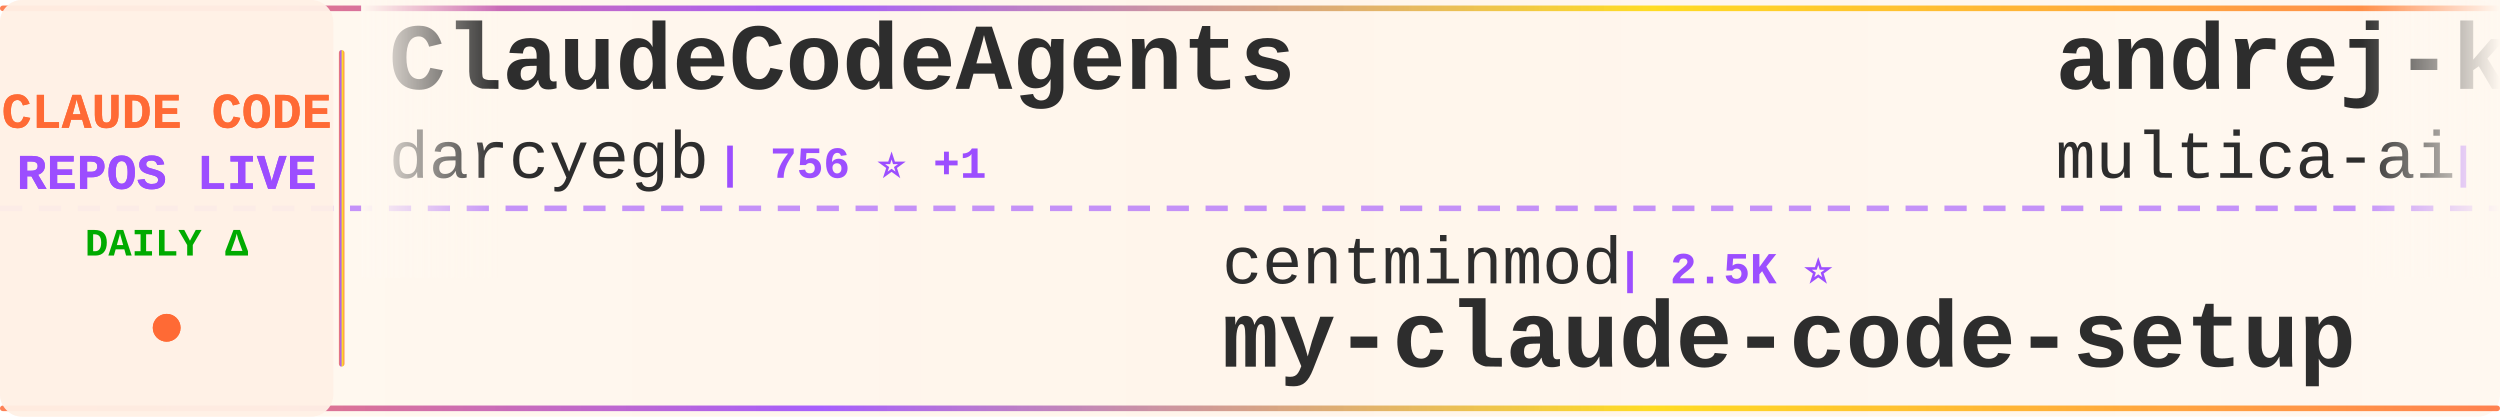
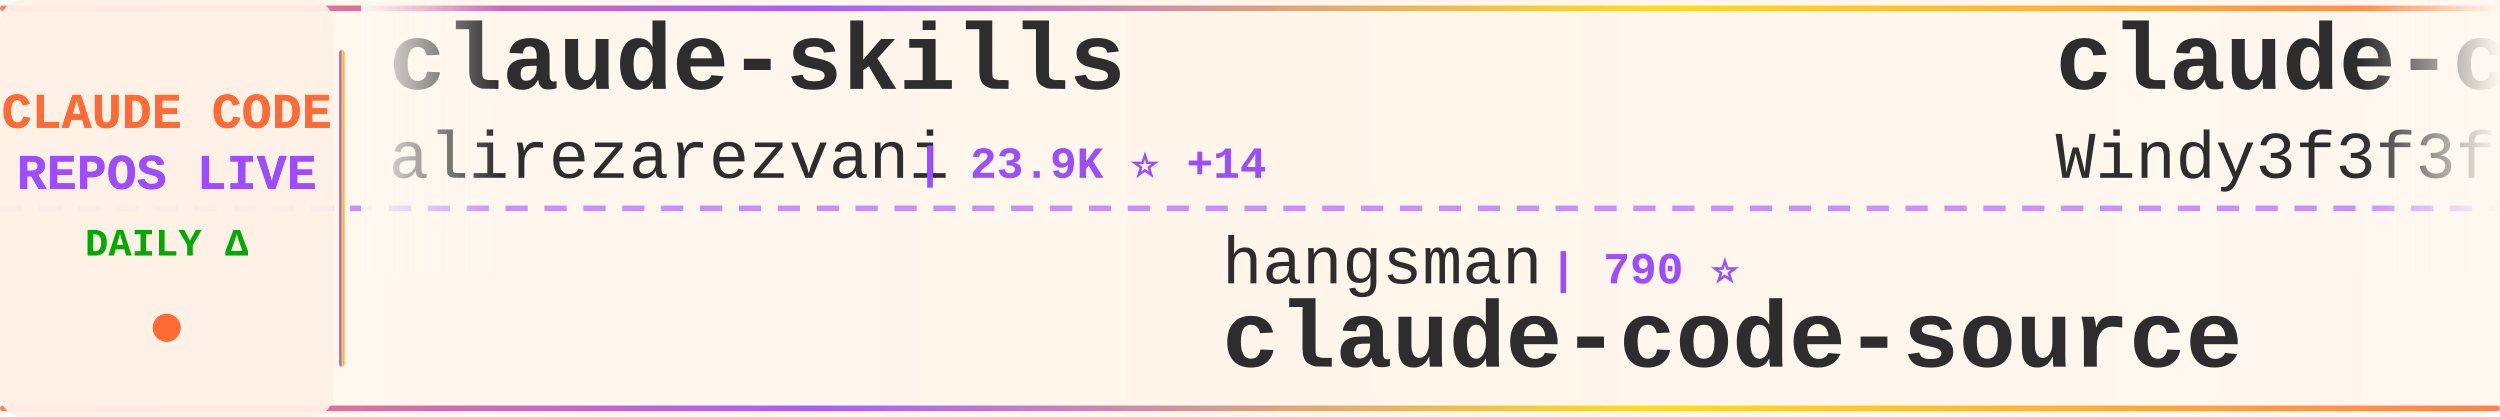
<svg xmlns="http://www.w3.org/2000/svg" width="900" height="150">
  <defs>
    <linearGradient id="tickerBg" x1="0%" y1="0%" x2="100%" y2="0%">
      <stop offset="0%" style="stop-color:#fff8f0;stop-opacity:0.98" />
      <stop offset="50%" style="stop-color:#fff5eb;stop-opacity:1" />
      <stop offset="100%" style="stop-color:#fff8f0;stop-opacity:0.98" />
    </linearGradient>
    <linearGradient id="borderGrad" x1="0%" y1="0%" x2="100%" y2="0%">
      <stop offset="0%" style="stop-color:#FF6B35;stop-opacity:0.85">
        <animate attributeName="stop-opacity" values="0.85;1;0.85" dur="2s" repeatCount="indefinite" />
      </stop>
      <stop offset="33%" style="stop-color:#9C4EFF;stop-opacity:0.9">
        <animate attributeName="stop-opacity" values="0.9;1;0.9" dur="2.2s" repeatCount="indefinite" />
      </stop>
      <stop offset="66%" style="stop-color:#FFD700;stop-opacity:0.85">
        <animate attributeName="stop-opacity" values="0.85;1;0.85" dur="1.8s" repeatCount="indefinite" />
      </stop>
      <stop offset="100%" style="stop-color:#FF6B35;stop-opacity:0.85">
        <animate attributeName="stop-opacity" values="0.85;1;0.85" dur="2s" repeatCount="indefinite" />
      </stop>
    </linearGradient>
    <filter id="textGlow">
      <feGaussianBlur stdDeviation="0.15" result="coloredBlur" />
      <feMerge>
        <feMergeNode in="coloredBlur" />
        <feMergeNode in="SourceGraphic" />
      </feMerge>
    </filter>
    <filter id="metricGlow">
      <feGaussianBlur stdDeviation="0.2" result="coloredBlur" />
      <feMerge>
        <feMergeNode in="coloredBlur" />
        <feMergeNode in="SourceGraphic" />
      </feMerge>
    </filter>
    <linearGradient id="leftFade" x1="0%" y1="0%" x2="100%" y2="0%">
      <stop offset="0%" style="stop-color:#fff8f0;stop-opacity:1" />
      <stop offset="100%" style="stop-color:#fff8f0;stop-opacity:0" />
    </linearGradient>
    <linearGradient id="rightFade" x1="0%" y1="0%" x2="100%" y2="0%">
      <stop offset="0%" style="stop-color:#fff8f0;stop-opacity:0" />
      <stop offset="100%" style="stop-color:#fff8f0;stop-opacity:1" />
    </linearGradient>
  </defs>
  <rect width="900" height="150" fill="url(#tickerBg)" rx="8" />
  <rect x="0" y="2" width="900" height="2" fill="url(#borderGrad)" rx="1" />
  <rect x="0" y="146" width="900" height="2" fill="url(#borderGrad)" rx="1" />
  <line x1="0" y1="75" x2="900" y2="75" stroke="#9C4EFF" stroke-width="2" stroke-dasharray="8 6" opacity="0.6" />
  <rect x="0" y="0" width="120" height="150" fill="#fff0e6" opacity="0.95" rx="8" />
  <text x="60" y="46" font-family="'Courier New', monospace" font-size="18" font-weight="bold" fill="#FF6B35" text-anchor="middle" filter="url(#textGlow)">
    CLAUDE CODE
  </text>
  <text x="60" y="68" font-family="'Courier New', monospace" font-size="18" font-weight="bold" fill="#9C4EFF" text-anchor="middle" filter="url(#textGlow)">
    REPOS LIVE
  </text>
  <text x="60" y="92" font-family="'Courier New', monospace" font-size="14" font-weight="bold" fill="#00aa00" text-anchor="middle">
    DAILY Δ
  </text>
  <circle cx="60" cy="118" r="5" fill="#FF6B35" filter="url(#metricGlow)">
    <animate attributeName="r" values="4;6;4" dur="1.5s" repeatCount="indefinite" />
    <animate attributeName="opacity" values="0.6;1;0.6" dur="1.5s" repeatCount="indefinite" />
  </circle>
  <rect x="122" y="18" width="2" height="114" fill="url(#borderGrad)" rx="1" />
  <clipPath id="tickerClip">
    <rect x="130" y="0" width="770" height="150" />
  </clipPath>
  <g clip-path="url(#tickerClip)">
    <g id="tickerItems">
      <animateTransform attributeName="transform" attributeType="XML" type="translate" from="0 0" to="-3000 0" dur="54s" repeatCount="indefinite" />
      <g transform="translate(0, 0)">
-         <text x="140" y="32" font-family="'Courier New', monospace" font-size="34" font-weight="bold" fill="#2d2d2d">ClaudeCodeAgents</text>
-         <text x="140" y="64" font-family="'Courier New', monospace" font-size="24" font-weight="normal" fill="#2d2d2d" opacity="1.0">darcyegb</text>
-         <text x="258" y="64" font-family="'Courier New', monospace" font-size="16" font-weight="bold" fill="#9C4EFF"> | 756 ⭐ +1</text>
+         <text x="140" y="32" font-family="'Courier New', monospace" font-size="34" font-weight="bold" fill="#2d2d2d">claude-skills</text>
+         <text x="140" y="64" font-family="'Courier New', monospace" font-size="24" font-weight="normal" fill="#2d2d2d" opacity="1.0">alirezarezvani</text>
+         <text x="330" y="64" font-family="'Courier New', monospace" font-size="16" font-weight="bold" fill="#9C4EFF"> | 23.9K ⭐ +14</text>
      </g>
      <g transform="translate(300, 0)">
-         <text x="140" y="102" font-family="'Courier New', monospace" font-size="24" font-weight="normal" fill="#2d2d2d" opacity="1.0">centminmod</text>
-         <text x="282" y="102" font-family="'Courier New', monospace" font-size="16" font-weight="bold" fill="#9C4EFF"> | 2.5K ⭐</text>
-         <text x="140" y="132" font-family="'Courier New', monospace" font-size="34" font-weight="bold" fill="#2d2d2d">my-claude-code-setup</text>
+         <text x="140" y="102" font-family="'Courier New', monospace" font-size="24" font-weight="normal" fill="#2d2d2d" opacity="1.0">hangsman</text>
+         <text x="258" y="102" font-family="'Courier New', monospace" font-size="16" font-weight="bold" fill="#9C4EFF"> | 790 ⭐</text>
+         <text x="140" y="132" font-family="'Courier New', monospace" font-size="34" font-weight="bold" fill="#2d2d2d">claude-code-source</text>
      </g>
      <g transform="translate(600, 0)">
-         <text x="140" y="32" font-family="'Courier New', monospace" font-size="34" font-weight="bold" fill="#2d2d2d">andrej-karpathy-skills</text>
-         <text x="140" y="64" font-family="'Courier New', monospace" font-size="24" font-weight="normal" fill="#2d2d2d" opacity="1.0">multica-ai</text>
-         <text x="282" y="64" font-family="'Courier New', monospace" font-size="16" font-weight="bold" fill="#9C4EFF"> | 200.2K ⭐ +109</text>
+         <text x="140" y="32" font-family="'Courier New', monospace" font-size="34" font-weight="bold" fill="#2d2d2d">claude-code-from-scratch</text>
+         <text x="140" y="64" font-family="'Courier New', monospace" font-size="24" font-weight="normal" fill="#2d2d2d" opacity="1.0">Windy3f3f3f3f</text>
+         <text x="318" y="64" font-family="'Courier New', monospace" font-size="16" font-weight="bold" fill="#9C4EFF"> | 2.5K ⭐</text>
      </g>
      <g transform="translate(900, 0)">
-         <text x="140" y="102" font-family="'Courier New', monospace" font-size="24" font-weight="normal" fill="#2d2d2d" opacity="1.0">FlorianBruniaux</text>
-         <text x="342" y="102" font-family="'Courier New', monospace" font-size="16" font-weight="bold" fill="#9C4EFF"> | 5.7K ⭐</text>
-         <text x="140" y="132" font-family="'Courier New', monospace" font-size="34" font-weight="bold" fill="#2d2d2d">claude-code-ultimate-gui...</text>
+         <text x="140" y="102" font-family="'Courier New', monospace" font-size="24" font-weight="normal" fill="#2d2d2d" opacity="1.0">luongnv89</text>
+         <text x="270" y="102" font-family="'Courier New', monospace" font-size="16" font-weight="bold" fill="#9C4EFF"> | 40.9K ⭐ +40.9K</text>
+         <text x="140" y="132" font-family="'Courier New', monospace" font-size="34" font-weight="bold" fill="#2d2d2d">claude-howto</text>
      </g>
      <g transform="translate(1200, 0)">
-         <text x="140" y="32" font-family="'Courier New', monospace" font-size="34" font-weight="bold" fill="#2d2d2d">how-claude-code-works</text>
-         <text x="140" y="64" font-family="'Courier New', monospace" font-size="24" font-weight="normal" fill="#2d2d2d" opacity="1.0">Windy3f3f3f3f</text>
-         <text x="318" y="64" font-family="'Courier New', monospace" font-size="16" font-weight="bold" fill="#9C4EFF"> | 3.4K ⭐ +1</text>
+         <text x="140" y="32" font-family="'Courier New', monospace" font-size="34" font-weight="bold" fill="#2d2d2d">oh-my-claudecode</text>
+         <text x="140" y="64" font-family="'Courier New', monospace" font-size="24" font-weight="normal" fill="#2d2d2d" opacity="1.0">Yeachan-Heo</text>
+         <text x="294" y="64" font-family="'Courier New', monospace" font-size="16" font-weight="bold" fill="#9C4EFF"> | 38.4K ⭐ +3</text>
      </g>
      <g transform="translate(1500, 0)">
-         <text x="140" y="102" font-family="'Courier New', monospace" font-size="24" font-weight="normal" fill="#2d2d2d" opacity="1.0">VILA-Lab</text>
-         <text x="258" y="102" font-family="'Courier New', monospace" font-size="16" font-weight="bold" fill="#9C4EFF"> | 2.0K ⭐ +2</text>
-         <text x="140" y="132" font-family="'Courier New', monospace" font-size="34" font-weight="bold" fill="#2d2d2d">Dive-into-Claude-Code</text>
+         <text x="140" y="102" font-family="'Courier New', monospace" font-size="24" font-weight="normal" fill="#2d2d2d" opacity="1.0">huangserva</text>
+         <text x="282" y="102" font-family="'Courier New', monospace" font-size="16" font-weight="bold" fill="#9C4EFF"> | 622 ⭐</text>
+         <text x="140" y="132" font-family="'Courier New', monospace" font-size="34" font-weight="bold" fill="#2d2d2d">claude-code-cli</text>
      </g>
      <g transform="translate(1800, 0)">
-         <text x="140" y="32" font-family="'Courier New', monospace" font-size="34" font-weight="bold" fill="#2d2d2d">claude-code-rev</text>
-         <text x="140" y="64" font-family="'Courier New', monospace" font-size="24" font-weight="normal" fill="#2d2d2d" opacity="1.0">oboard</text>
-         <text x="234" y="64" font-family="'Courier New', monospace" font-size="16" font-weight="bold" fill="#9C4EFF"> | 3.3K ⭐</text>
+         <text x="140" y="32" font-family="'Courier New', monospace" font-size="34" font-weight="bold" fill="#2d2d2d">free-claude-code</text>
+         <text x="140" y="64" font-family="'Courier New', monospace" font-size="24" font-weight="normal" fill="#2d2d2d" opacity="1.0">Alishahryar1</text>
+         <text x="306" y="64" font-family="'Courier New', monospace" font-size="16" font-weight="bold" fill="#9C4EFF"> | 44.7K ⭐ +25</text>
      </g>
      <g transform="translate(2100, 0)">
-         <text x="140" y="102" font-family="'Courier New', monospace" font-size="24" font-weight="normal" fill="#2d2d2d" opacity="1.0">alirezarezvani</text>
-         <text x="330" y="102" font-family="'Courier New', monospace" font-size="16" font-weight="bold" fill="#9C4EFF"> | 23.9K ⭐ +25</text>
-         <text x="140" y="132" font-family="'Courier New', monospace" font-size="34" font-weight="bold" fill="#2d2d2d">claude-skills</text>
+         <text x="140" y="102" font-family="'Courier New', monospace" font-size="24" font-weight="normal" fill="#2d2d2d" opacity="1.0">musistudio</text>
+         <text x="282" y="102" font-family="'Courier New', monospace" font-size="16" font-weight="bold" fill="#9C4EFF"> | 36.5K ⭐ +6</text>
+         <text x="140" y="132" font-family="'Courier New', monospace" font-size="34" font-weight="bold" fill="#2d2d2d">claude-code-router</text>
      </g>
      <g transform="translate(2400, 0)">
-         <text x="140" y="32" font-family="'Courier New', monospace" font-size="34" font-weight="bold" fill="#2d2d2d">claude-code-engineering</text>
-         <text x="140" y="64" font-family="'Courier New', monospace" font-size="24" font-weight="normal" fill="#2d2d2d" opacity="1.0">huangjia2019</text>
-         <text x="306" y="64" font-family="'Courier New', monospace" font-size="16" font-weight="bold" fill="#9C4EFF"> | 1.0K ⭐</text>
+         <text x="140" y="32" font-family="'Courier New', monospace" font-size="34" font-weight="bold" fill="#2d2d2d">my-claude-code-setup</text>
+         <text x="140" y="64" font-family="'Courier New', monospace" font-size="24" font-weight="normal" fill="#2d2d2d" opacity="1.0">centminmod</text>
+         <text x="282" y="64" font-family="'Courier New', monospace" font-size="16" font-weight="bold" fill="#9C4EFF"> | 2.5K ⭐ +1</text>
      </g>
      <g transform="translate(2700, 0)">
-         <text x="140" y="102" font-family="'Courier New', monospace" font-size="24" font-weight="normal" fill="#2d2d2d" opacity="1.0">Yuyz0112</text>
-         <text x="258" y="102" font-family="'Courier New', monospace" font-size="16" font-weight="bold" fill="#9C4EFF"> | 2.4K ⭐</text>
-         <text x="140" y="132" font-family="'Courier New', monospace" font-size="34" font-weight="bold" fill="#2d2d2d">claude-code-reverse</text>
+         <text x="140" y="102" font-family="'Courier New', monospace" font-size="24" font-weight="normal" fill="#2d2d2d" opacity="1.0">digitalsamba</text>
+         <text x="306" y="102" font-family="'Courier New', monospace" font-size="16" font-weight="bold" fill="#9C4EFF"> | 1.9K ⭐</text>
+         <text x="140" y="132" font-family="'Courier New', monospace" font-size="34" font-weight="bold" fill="#2d2d2d">claude-code-video-toolki...</text>
      </g>
      <g transform="translate(3000, 0)">
-         <text x="140" y="32" font-family="'Courier New', monospace" font-size="34" font-weight="bold" fill="#2d2d2d">ClaudeCodeAgents</text>
-         <text x="140" y="64" font-family="'Courier New', monospace" font-size="24" font-weight="normal" fill="#2d2d2d" opacity="1.0">darcyegb</text>
-         <text x="258" y="64" font-family="'Courier New', monospace" font-size="16" font-weight="bold" fill="#9C4EFF"> | 756 ⭐ +1</text>
+         <text x="140" y="32" font-family="'Courier New', monospace" font-size="34" font-weight="bold" fill="#2d2d2d">claude-skills</text>
+         <text x="140" y="64" font-family="'Courier New', monospace" font-size="24" font-weight="normal" fill="#2d2d2d" opacity="1.0">alirezarezvani</text>
+         <text x="330" y="64" font-family="'Courier New', monospace" font-size="16" font-weight="bold" fill="#9C4EFF"> | 23.9K ⭐ +14</text>
      </g>
      <g transform="translate(3300, 0)">
-         <text x="140" y="102" font-family="'Courier New', monospace" font-size="24" font-weight="normal" fill="#2d2d2d" opacity="1.0">centminmod</text>
-         <text x="282" y="102" font-family="'Courier New', monospace" font-size="16" font-weight="bold" fill="#9C4EFF"> | 2.5K ⭐</text>
-         <text x="140" y="132" font-family="'Courier New', monospace" font-size="34" font-weight="bold" fill="#2d2d2d">my-claude-code-setup</text>
+         <text x="140" y="102" font-family="'Courier New', monospace" font-size="24" font-weight="normal" fill="#2d2d2d" opacity="1.0">hangsman</text>
+         <text x="258" y="102" font-family="'Courier New', monospace" font-size="16" font-weight="bold" fill="#9C4EFF"> | 790 ⭐</text>
+         <text x="140" y="132" font-family="'Courier New', monospace" font-size="34" font-weight="bold" fill="#2d2d2d">claude-code-source</text>
      </g>
      <g transform="translate(3600, 0)">
-         <text x="140" y="32" font-family="'Courier New', monospace" font-size="34" font-weight="bold" fill="#2d2d2d">andrej-karpathy-skills</text>
-         <text x="140" y="64" font-family="'Courier New', monospace" font-size="24" font-weight="normal" fill="#2d2d2d" opacity="1.0">multica-ai</text>
-         <text x="282" y="64" font-family="'Courier New', monospace" font-size="16" font-weight="bold" fill="#9C4EFF"> | 200.2K ⭐ +109</text>
+         <text x="140" y="32" font-family="'Courier New', monospace" font-size="34" font-weight="bold" fill="#2d2d2d">claude-code-from-scratch</text>
+         <text x="140" y="64" font-family="'Courier New', monospace" font-size="24" font-weight="normal" fill="#2d2d2d" opacity="1.0">Windy3f3f3f3f</text>
+         <text x="318" y="64" font-family="'Courier New', monospace" font-size="16" font-weight="bold" fill="#9C4EFF"> | 2.5K ⭐</text>
      </g>
      <g transform="translate(3900, 0)">
-         <text x="140" y="102" font-family="'Courier New', monospace" font-size="24" font-weight="normal" fill="#2d2d2d" opacity="1.0">FlorianBruniaux</text>
-         <text x="342" y="102" font-family="'Courier New', monospace" font-size="16" font-weight="bold" fill="#9C4EFF"> | 5.7K ⭐</text>
-         <text x="140" y="132" font-family="'Courier New', monospace" font-size="34" font-weight="bold" fill="#2d2d2d">claude-code-ultimate-gui...</text>
+         <text x="140" y="102" font-family="'Courier New', monospace" font-size="24" font-weight="normal" fill="#2d2d2d" opacity="1.0">luongnv89</text>
+         <text x="270" y="102" font-family="'Courier New', monospace" font-size="16" font-weight="bold" fill="#9C4EFF"> | 40.9K ⭐ +40.9K</text>
+         <text x="140" y="132" font-family="'Courier New', monospace" font-size="34" font-weight="bold" fill="#2d2d2d">claude-howto</text>
      </g>
    </g>
  </g>
  <rect x="130" y="0" width="50" height="100" fill="url(#leftFade)" />
  <rect x="850" y="0" width="50" height="100" fill="url(#rightFade)" />
</svg>
